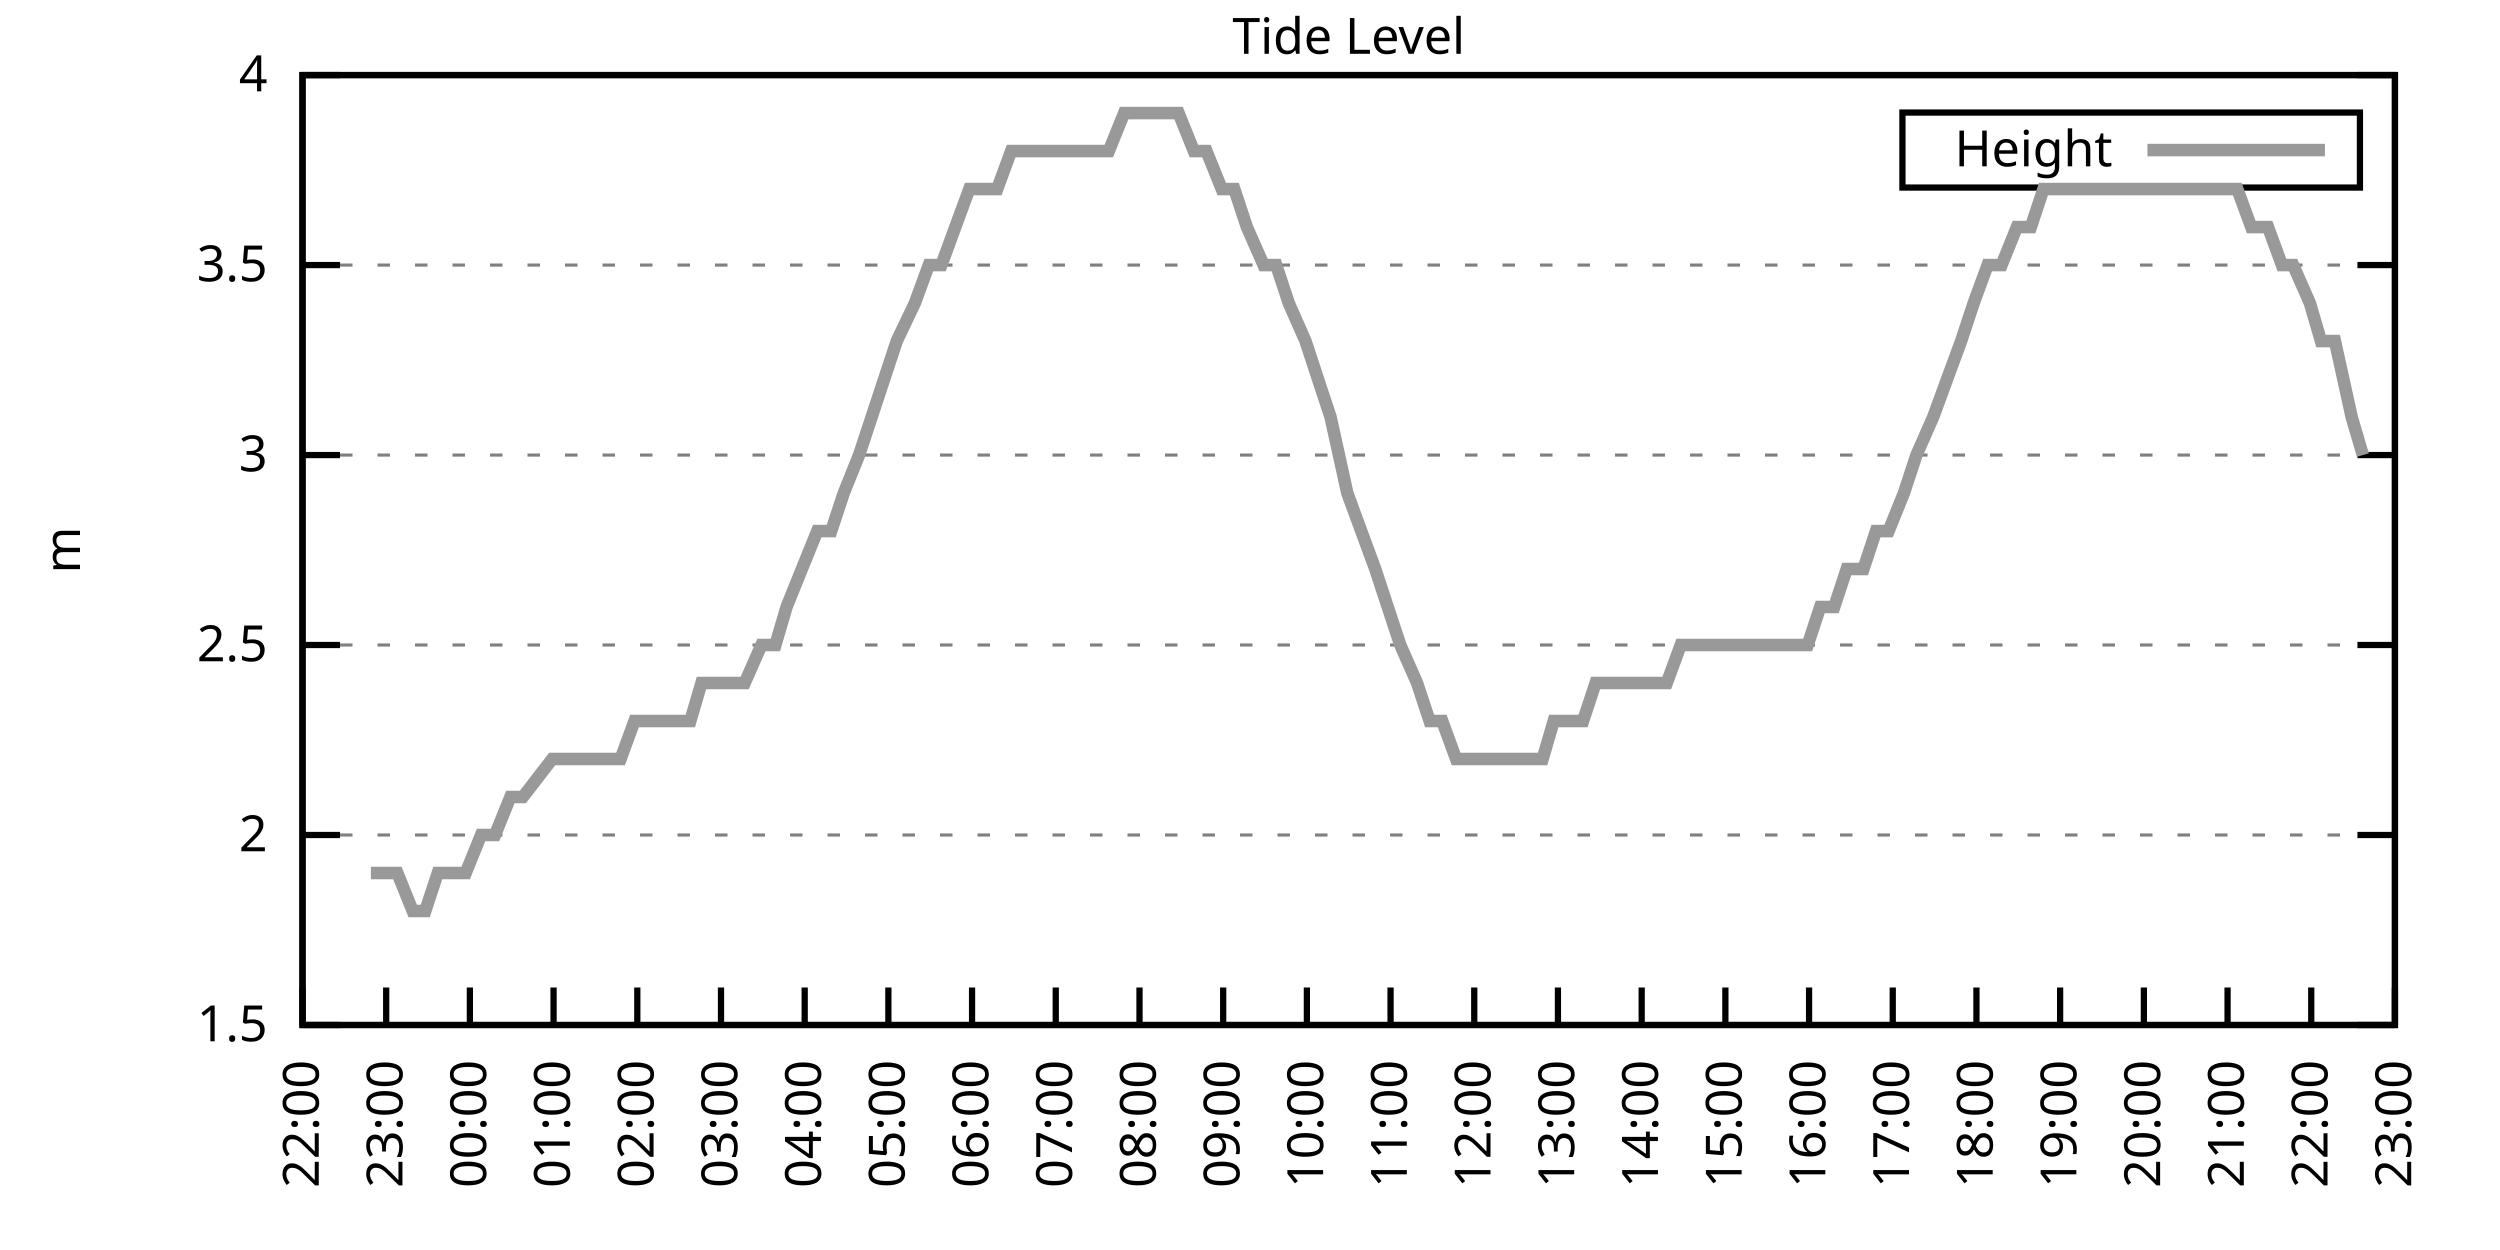
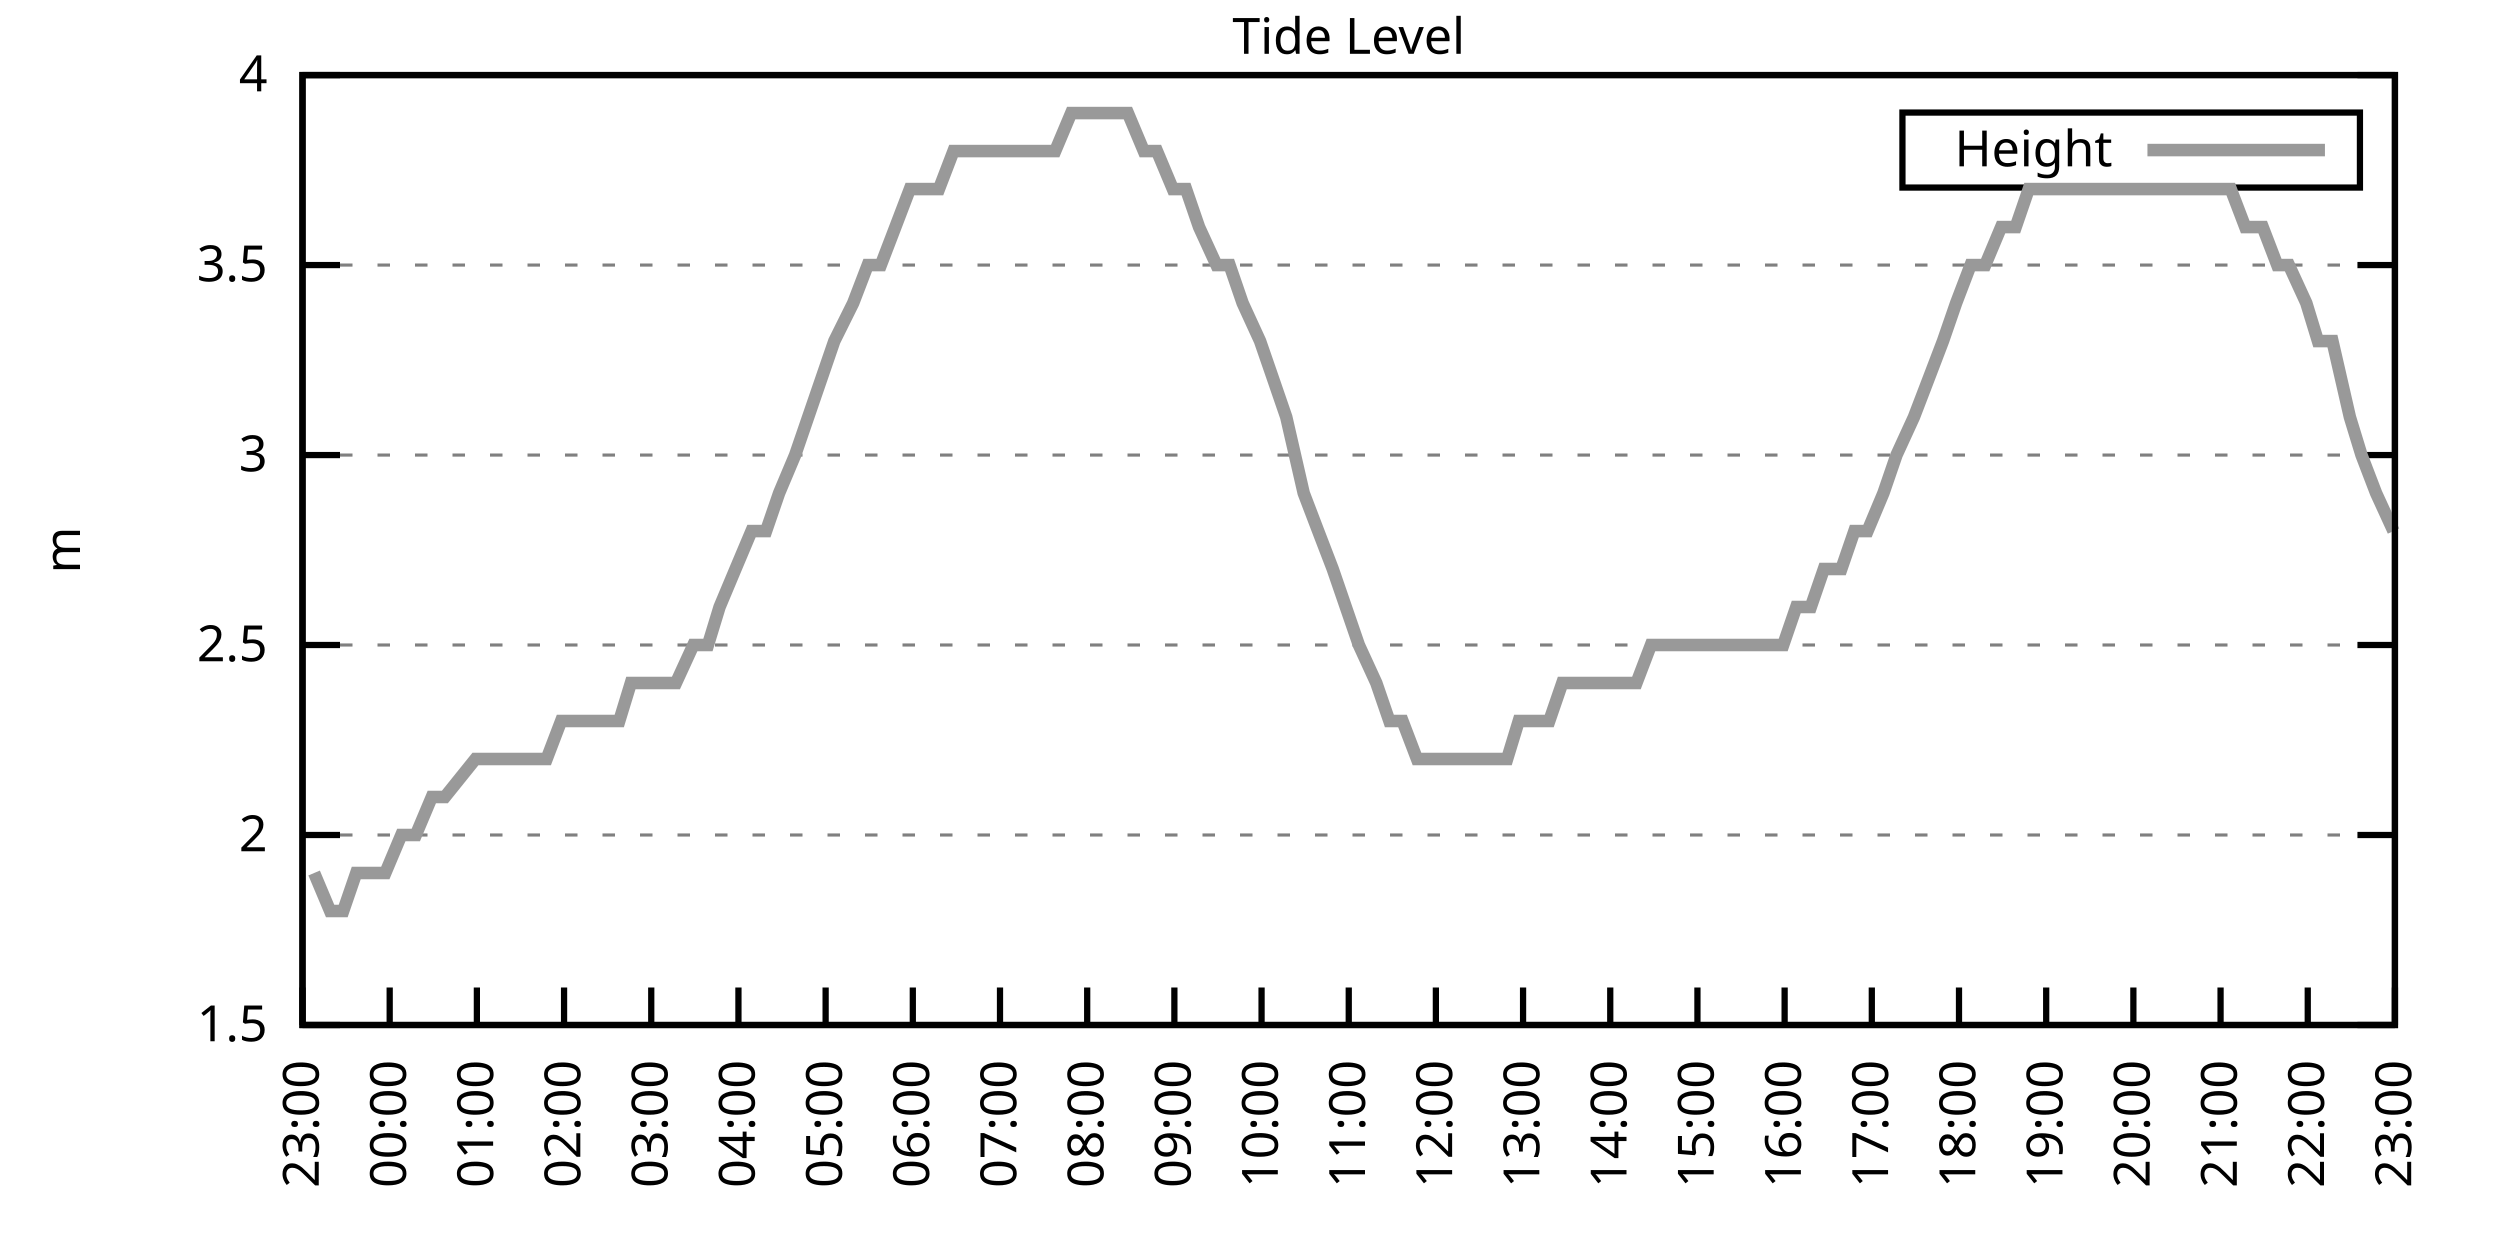
<svg xmlns="http://www.w3.org/2000/svg" xmlns:xlink="http://www.w3.org/1999/xlink" width="400" height="200" viewBox="0 0 400 200">
  <g id="gnuplot_canvas">
    <rect x="0" y="0" width="400" height="200" fill="none" />
    <defs>
      <circle id="gpDot" r="0.5" stroke-width="0.5" stroke="currentColor" />
      <path id="gpPt0" stroke-width="0.333" stroke="currentColor" d="M-1,0 h2 M0,-1 v2" />
      <path id="gpPt1" stroke-width="0.333" stroke="currentColor" d="M-1,-1 L1,1 M1,-1 L-1,1" />
      <path id="gpPt2" stroke-width="0.333" stroke="currentColor" d="M-1,0 L1,0 M0,-1 L0,1 M-1,-1 L1,1 M-1,1 L1,-1" />
      <rect id="gpPt3" stroke-width="0.333" stroke="currentColor" x="-1" y="-1" width="2" height="2" />
      <rect id="gpPt4" stroke-width="0.333" stroke="currentColor" fill="currentColor" x="-1" y="-1" width="2" height="2" />
      <circle id="gpPt5" stroke-width="0.333" stroke="currentColor" cx="0" cy="0" r="1" />
      <use xlink:href="#gpPt5" id="gpPt6" fill="currentColor" stroke="none" />
      <path id="gpPt7" stroke-width="0.333" stroke="currentColor" d="M0,-1.33 L-1.33,0.67 L1.33,0.67 z" />
      <use xlink:href="#gpPt7" id="gpPt8" fill="currentColor" stroke="none" />
      <use xlink:href="#gpPt7" id="gpPt9" stroke="currentColor" transform="rotate(180)" />
      <use xlink:href="#gpPt9" id="gpPt10" fill="currentColor" stroke="none" />
      <use xlink:href="#gpPt3" id="gpPt11" stroke="currentColor" transform="rotate(45)" />
      <use xlink:href="#gpPt11" id="gpPt12" fill="currentColor" stroke="none" />
      <path id="gpPt13" stroke-width="0.333" stroke="currentColor" d="M0,1.330 L1.265,0.411 L0.782,-1.067 L-0.782,-1.076 L-1.265,0.411 z" />
      <use xlink:href="#gpPt13" id="gpPt14" fill="currentColor" stroke="none" />
      <filter id="textbox" filterUnits="objectBoundingBox" x="0" y="0" height="1" width="1">
        <feFlood flood-color="white" flood-opacity="1" result="bgnd" />
        <feComposite in="SourceGraphic" in2="bgnd" operator="atop" />
      </filter>
      <filter id="greybox" filterUnits="objectBoundingBox" x="0" y="0" height="1" width="1">
        <feFlood flood-color="lightgrey" flood-opacity="1" result="grey" />
        <feComposite in="SourceGraphic" in2="grey" operator="atop" />
      </filter>
    </defs>
    <g fill="none" color="white" stroke="currentColor" stroke-width="1.00" stroke-linecap="butt" stroke-linejoin="miter">
</g>
    <g fill="none" color="black" stroke="currentColor" stroke-width="1.00" stroke-linecap="butt" stroke-linejoin="miter">
      <g stroke="none" shape-rendering="crispEdges">
        <polygon fill="rgb(255, 255, 255)" points="48.40,164.00 383.18,164.00 383.18,12.02 48.40,12.02 " />
      </g>
    </g>
    <g fill="none" color="black" stroke="currentColor" stroke-width="1.00" stroke-linecap="butt" stroke-linejoin="miter">
</g>
    <g fill="none" color="black" stroke="black" stroke-width="0.50" stroke-linecap="butt" stroke-linejoin="miter">
</g>
    <g fill="none" color="gray" stroke="currentColor" stroke-width="0.50" stroke-linecap="butt" stroke-linejoin="miter">
      <path stroke="gray" stroke-dasharray="2,4" class="gridline" d="M48.40,164.00 L383.19,164.00  " />
    </g>
    <g fill="none" color="gray" stroke="gray" stroke-width="1.00" stroke-linecap="butt" stroke-linejoin="miter">
</g>
    <g fill="none" color="black" stroke="currentColor" stroke-width="1.00" stroke-linecap="butt" stroke-linejoin="miter">
      <path stroke="black" d="M48.40,164.00 L54.40,164.00 M383.19,164.00 L377.19,164.00  " />
      <g transform="translate(42.80,166.60)" stroke="none" fill="black" font-family="Sans" font-size="8.00" text-anchor="end">
        <text>
          <tspan font-family="Sans"> 1.5</tspan>
        </text>
      </g>
    </g>
    <g fill="none" color="black" stroke="currentColor" stroke-width="1.00" stroke-linecap="butt" stroke-linejoin="miter">
</g>
    <g fill="none" color="black" stroke="black" stroke-width="0.50" stroke-linecap="butt" stroke-linejoin="miter">
</g>
    <g fill="none" color="gray" stroke="currentColor" stroke-width="0.50" stroke-linecap="butt" stroke-linejoin="miter">
      <path stroke="gray" stroke-dasharray="2,4" class="gridline" d="M48.40,133.60 L383.19,133.60  " />
    </g>
    <g fill="none" color="gray" stroke="gray" stroke-width="1.00" stroke-linecap="butt" stroke-linejoin="miter">
</g>
    <g fill="none" color="black" stroke="currentColor" stroke-width="1.00" stroke-linecap="butt" stroke-linejoin="miter">
      <path stroke="black" d="M48.40,133.60 L54.40,133.60 M383.19,133.60 L377.19,133.60  " />
      <g transform="translate(42.80,136.20)" stroke="none" fill="black" font-family="Sans" font-size="8.00" text-anchor="end">
        <text>
          <tspan font-family="Sans"> 2</tspan>
        </text>
      </g>
    </g>
    <g fill="none" color="black" stroke="currentColor" stroke-width="1.00" stroke-linecap="butt" stroke-linejoin="miter">
</g>
    <g fill="none" color="black" stroke="black" stroke-width="0.50" stroke-linecap="butt" stroke-linejoin="miter">
</g>
    <g fill="none" color="gray" stroke="currentColor" stroke-width="0.50" stroke-linecap="butt" stroke-linejoin="miter">
      <path stroke="gray" stroke-dasharray="2,4" class="gridline" d="M48.40,103.20 L383.19,103.20  " />
    </g>
    <g fill="none" color="gray" stroke="gray" stroke-width="1.00" stroke-linecap="butt" stroke-linejoin="miter">
</g>
    <g fill="none" color="black" stroke="currentColor" stroke-width="1.00" stroke-linecap="butt" stroke-linejoin="miter">
      <path stroke="black" d="M48.40,103.20 L54.40,103.20 M383.19,103.20 L377.19,103.20  " />
      <g transform="translate(42.80,105.80)" stroke="none" fill="black" font-family="Sans" font-size="8.00" text-anchor="end">
        <text>
          <tspan font-family="Sans"> 2.5</tspan>
        </text>
      </g>
    </g>
    <g fill="none" color="black" stroke="currentColor" stroke-width="1.00" stroke-linecap="butt" stroke-linejoin="miter">
</g>
    <g fill="none" color="black" stroke="black" stroke-width="0.50" stroke-linecap="butt" stroke-linejoin="miter">
</g>
    <g fill="none" color="gray" stroke="currentColor" stroke-width="0.50" stroke-linecap="butt" stroke-linejoin="miter">
      <path stroke="gray" stroke-dasharray="2,4" class="gridline" d="M48.40,72.81 L383.19,72.81  " />
    </g>
    <g fill="none" color="gray" stroke="gray" stroke-width="1.00" stroke-linecap="butt" stroke-linejoin="miter">
</g>
    <g fill="none" color="black" stroke="currentColor" stroke-width="1.00" stroke-linecap="butt" stroke-linejoin="miter">
      <path stroke="black" d="M48.40,72.81 L54.40,72.81 M383.19,72.81 L377.19,72.81  " />
      <g transform="translate(42.80,75.41)" stroke="none" fill="black" font-family="Sans" font-size="8.00" text-anchor="end">
        <text>
          <tspan font-family="Sans"> 3</tspan>
        </text>
      </g>
    </g>
    <g fill="none" color="black" stroke="currentColor" stroke-width="1.00" stroke-linecap="butt" stroke-linejoin="miter">
</g>
    <g fill="none" color="black" stroke="black" stroke-width="0.50" stroke-linecap="butt" stroke-linejoin="miter">
</g>
    <g fill="none" color="gray" stroke="currentColor" stroke-width="0.50" stroke-linecap="butt" stroke-linejoin="miter">
      <path stroke="gray" stroke-dasharray="2,4" class="gridline" d="M48.40,42.41 L383.19,42.41  " />
    </g>
    <g fill="none" color="gray" stroke="gray" stroke-width="1.00" stroke-linecap="butt" stroke-linejoin="miter">
</g>
    <g fill="none" color="black" stroke="currentColor" stroke-width="1.00" stroke-linecap="butt" stroke-linejoin="miter">
      <path stroke="black" d="M48.40,42.41 L54.40,42.41 M383.19,42.41 L377.19,42.41  " />
      <g transform="translate(42.80,45.01)" stroke="none" fill="black" font-family="Sans" font-size="8.00" text-anchor="end">
        <text>
          <tspan font-family="Sans"> 3.5</tspan>
        </text>
      </g>
    </g>
    <g fill="none" color="black" stroke="currentColor" stroke-width="1.00" stroke-linecap="butt" stroke-linejoin="miter">
</g>
    <g fill="none" color="black" stroke="black" stroke-width="0.50" stroke-linecap="butt" stroke-linejoin="miter">
</g>
    <g fill="none" color="gray" stroke="currentColor" stroke-width="0.50" stroke-linecap="butt" stroke-linejoin="miter">
      <path stroke="gray" stroke-dasharray="2,4" class="gridline" d="M48.40,12.01 L383.19,12.01  " />
    </g>
    <g fill="none" color="gray" stroke="gray" stroke-width="1.00" stroke-linecap="butt" stroke-linejoin="miter">
</g>
    <g fill="none" color="black" stroke="currentColor" stroke-width="1.00" stroke-linecap="butt" stroke-linejoin="miter">
      <path stroke="black" d="M48.40,12.01 L54.40,12.01 M383.19,12.01 L377.19,12.01  " />
      <g transform="translate(42.80,14.61)" stroke="none" fill="black" font-family="Sans" font-size="8.00" text-anchor="end">
        <text>
          <tspan font-family="Sans"> 4</tspan>
        </text>
      </g>
    </g>
    <g fill="none" color="black" stroke="currentColor" stroke-width="1.00" stroke-linecap="butt" stroke-linejoin="miter">
      <path stroke="black" d="M48.40,164.00 L48.40,158.00  " />
      <g transform="translate(51.00,169.60) rotate(270.00)" stroke="none" fill="black" font-family="Sans" font-size="8.00" text-anchor="end">
        <text>
-           <tspan font-family="Sans">22:00</tspan>
-         </text>
-       </g>
-     </g>
-     <g fill="none" color="black" stroke="currentColor" stroke-width="1.00" stroke-linecap="butt" stroke-linejoin="miter">
-       <path stroke="black" d="M61.79,164.00 L61.79,158.00  " />
-       <g transform="translate(64.39,169.60) rotate(270.00)" stroke="none" fill="black" font-family="Sans" font-size="8.00" text-anchor="end">
-         <text>
          <tspan font-family="Sans">23:00</tspan>
        </text>
      </g>
    </g>
    <g fill="none" color="black" stroke="currentColor" stroke-width="1.00" stroke-linecap="butt" stroke-linejoin="miter">
-       <path stroke="black" d="M75.18,164.00 L75.18,158.00  " />
-       <g transform="translate(77.78,169.60) rotate(270.00)" stroke="none" fill="black" font-family="Sans" font-size="8.00" text-anchor="end">
+       <path stroke="black" d="M62.35,164.00 L62.35,158.00  " />
+       <g transform="translate(64.95,169.60) rotate(270.00)" stroke="none" fill="black" font-family="Sans" font-size="8.00" text-anchor="end">
        <text>
          <tspan font-family="Sans">00:00</tspan>
        </text>
      </g>
    </g>
    <g fill="none" color="black" stroke="currentColor" stroke-width="1.00" stroke-linecap="butt" stroke-linejoin="miter">
-       <path stroke="black" d="M88.57,164.00 L88.57,158.00  " />
-       <g transform="translate(91.17,169.60) rotate(270.00)" stroke="none" fill="black" font-family="Sans" font-size="8.00" text-anchor="end">
+       <path stroke="black" d="M76.30,164.00 L76.30,158.00  " />
+       <g transform="translate(78.90,169.60) rotate(270.00)" stroke="none" fill="black" font-family="Sans" font-size="8.00" text-anchor="end">
        <text>
          <tspan font-family="Sans">01:00</tspan>
        </text>
      </g>
    </g>
    <g fill="none" color="black" stroke="currentColor" stroke-width="1.00" stroke-linecap="butt" stroke-linejoin="miter">
-       <path stroke="black" d="M101.97,164.00 L101.97,158.00  " />
-       <g transform="translate(104.57,169.60) rotate(270.00)" stroke="none" fill="black" font-family="Sans" font-size="8.00" text-anchor="end">
+       <path stroke="black" d="M90.25,164.00 L90.25,158.00  " />
+       <g transform="translate(92.85,169.60) rotate(270.00)" stroke="none" fill="black" font-family="Sans" font-size="8.00" text-anchor="end">
        <text>
          <tspan font-family="Sans">02:00</tspan>
        </text>
      </g>
    </g>
    <g fill="none" color="black" stroke="currentColor" stroke-width="1.00" stroke-linecap="butt" stroke-linejoin="miter">
-       <path stroke="black" d="M115.36,164.00 L115.36,158.00  " />
-       <g transform="translate(117.96,169.60) rotate(270.00)" stroke="none" fill="black" font-family="Sans" font-size="8.00" text-anchor="end">
+       <path stroke="black" d="M104.20,164.00 L104.20,158.00  " />
+       <g transform="translate(106.80,169.60) rotate(270.00)" stroke="none" fill="black" font-family="Sans" font-size="8.00" text-anchor="end">
        <text>
          <tspan font-family="Sans">03:00</tspan>
        </text>
      </g>
    </g>
    <g fill="none" color="black" stroke="currentColor" stroke-width="1.00" stroke-linecap="butt" stroke-linejoin="miter">
-       <path stroke="black" d="M128.75,164.00 L128.75,158.00  " />
-       <g transform="translate(131.35,169.60) rotate(270.00)" stroke="none" fill="black" font-family="Sans" font-size="8.00" text-anchor="end">
+       <path stroke="black" d="M118.15,164.00 L118.15,158.00  " />
+       <g transform="translate(120.75,169.60) rotate(270.00)" stroke="none" fill="black" font-family="Sans" font-size="8.00" text-anchor="end">
        <text>
          <tspan font-family="Sans">04:00</tspan>
        </text>
      </g>
    </g>
    <g fill="none" color="black" stroke="currentColor" stroke-width="1.00" stroke-linecap="butt" stroke-linejoin="miter">
-       <path stroke="black" d="M142.14,164.00 L142.14,158.00  " />
-       <g transform="translate(144.74,169.60) rotate(270.00)" stroke="none" fill="black" font-family="Sans" font-size="8.00" text-anchor="end">
+       <path stroke="black" d="M132.10,164.00 L132.10,158.00  " />
+       <g transform="translate(134.70,169.60) rotate(270.00)" stroke="none" fill="black" font-family="Sans" font-size="8.00" text-anchor="end">
        <text>
          <tspan font-family="Sans">05:00</tspan>
        </text>
      </g>
    </g>
    <g fill="none" color="black" stroke="currentColor" stroke-width="1.00" stroke-linecap="butt" stroke-linejoin="miter">
-       <path stroke="black" d="M155.53,164.00 L155.53,158.00  " />
-       <g transform="translate(158.13,169.60) rotate(270.00)" stroke="none" fill="black" font-family="Sans" font-size="8.00" text-anchor="end">
+       <path stroke="black" d="M146.05,164.00 L146.05,158.00  " />
+       <g transform="translate(148.65,169.60) rotate(270.00)" stroke="none" fill="black" font-family="Sans" font-size="8.00" text-anchor="end">
        <text>
          <tspan font-family="Sans">06:00</tspan>
        </text>
      </g>
    </g>
    <g fill="none" color="black" stroke="currentColor" stroke-width="1.00" stroke-linecap="butt" stroke-linejoin="miter">
-       <path stroke="black" d="M168.92,164.00 L168.92,158.00  " />
-       <g transform="translate(171.52,169.60) rotate(270.00)" stroke="none" fill="black" font-family="Sans" font-size="8.00" text-anchor="end">
+       <path stroke="black" d="M160.00,164.00 L160.00,158.00  " />
+       <g transform="translate(162.60,169.60) rotate(270.00)" stroke="none" fill="black" font-family="Sans" font-size="8.00" text-anchor="end">
        <text>
          <tspan font-family="Sans">07:00</tspan>
        </text>
      </g>
    </g>
    <g fill="none" color="black" stroke="currentColor" stroke-width="1.00" stroke-linecap="butt" stroke-linejoin="miter">
-       <path stroke="black" d="M182.32,164.00 L182.32,158.00  " />
-       <g transform="translate(184.92,169.60) rotate(270.00)" stroke="none" fill="black" font-family="Sans" font-size="8.00" text-anchor="end">
+       <path stroke="black" d="M173.95,164.00 L173.95,158.00  " />
+       <g transform="translate(176.55,169.60) rotate(270.00)" stroke="none" fill="black" font-family="Sans" font-size="8.00" text-anchor="end">
        <text>
          <tspan font-family="Sans">08:00</tspan>
        </text>
      </g>
    </g>
    <g fill="none" color="black" stroke="currentColor" stroke-width="1.00" stroke-linecap="butt" stroke-linejoin="miter">
-       <path stroke="black" d="M195.71,164.00 L195.71,158.00  " />
-       <g transform="translate(198.31,169.60) rotate(270.00)" stroke="none" fill="black" font-family="Sans" font-size="8.00" text-anchor="end">
+       <path stroke="black" d="M187.90,164.00 L187.90,158.00  " />
+       <g transform="translate(190.50,169.60) rotate(270.00)" stroke="none" fill="black" font-family="Sans" font-size="8.00" text-anchor="end">
        <text>
          <tspan font-family="Sans">09:00</tspan>
        </text>
      </g>
    </g>
    <g fill="none" color="black" stroke="currentColor" stroke-width="1.00" stroke-linecap="butt" stroke-linejoin="miter">
-       <path stroke="black" d="M209.10,164.00 L209.10,158.00  " />
-       <g transform="translate(211.70,169.60) rotate(270.00)" stroke="none" fill="black" font-family="Sans" font-size="8.00" text-anchor="end">
+       <path stroke="black" d="M201.85,164.00 L201.85,158.00  " />
+       <g transform="translate(204.45,169.60) rotate(270.00)" stroke="none" fill="black" font-family="Sans" font-size="8.00" text-anchor="end">
        <text>
          <tspan font-family="Sans">10:00</tspan>
        </text>
      </g>
    </g>
    <g fill="none" color="black" stroke="currentColor" stroke-width="1.00" stroke-linecap="butt" stroke-linejoin="miter">
-       <path stroke="black" d="M222.49,164.00 L222.49,158.00  " />
-       <g transform="translate(225.09,169.60) rotate(270.00)" stroke="none" fill="black" font-family="Sans" font-size="8.00" text-anchor="end">
+       <path stroke="black" d="M215.80,164.00 L215.80,158.00  " />
+       <g transform="translate(218.40,169.60) rotate(270.00)" stroke="none" fill="black" font-family="Sans" font-size="8.00" text-anchor="end">
        <text>
          <tspan font-family="Sans">11:00</tspan>
        </text>
      </g>
    </g>
    <g fill="none" color="black" stroke="currentColor" stroke-width="1.00" stroke-linecap="butt" stroke-linejoin="miter">
-       <path stroke="black" d="M235.88,164.00 L235.88,158.00  " />
-       <g transform="translate(238.48,169.60) rotate(270.00)" stroke="none" fill="black" font-family="Sans" font-size="8.00" text-anchor="end">
+       <path stroke="black" d="M229.74,164.00 L229.74,158.00  " />
+       <g transform="translate(232.34,169.60) rotate(270.00)" stroke="none" fill="black" font-family="Sans" font-size="8.00" text-anchor="end">
        <text>
          <tspan font-family="Sans">12:00</tspan>
        </text>
      </g>
    </g>
    <g fill="none" color="black" stroke="currentColor" stroke-width="1.00" stroke-linecap="butt" stroke-linejoin="miter">
-       <path stroke="black" d="M249.27,164.00 L249.27,158.00  " />
-       <g transform="translate(251.87,169.60) rotate(270.00)" stroke="none" fill="black" font-family="Sans" font-size="8.00" text-anchor="end">
+       <path stroke="black" d="M243.69,164.00 L243.69,158.00  " />
+       <g transform="translate(246.29,169.60) rotate(270.00)" stroke="none" fill="black" font-family="Sans" font-size="8.00" text-anchor="end">
        <text>
          <tspan font-family="Sans">13:00</tspan>
        </text>
      </g>
    </g>
    <g fill="none" color="black" stroke="currentColor" stroke-width="1.00" stroke-linecap="butt" stroke-linejoin="miter">
-       <path stroke="black" d="M262.67,164.00 L262.67,158.00  " />
-       <g transform="translate(265.27,169.60) rotate(270.00)" stroke="none" fill="black" font-family="Sans" font-size="8.00" text-anchor="end">
+       <path stroke="black" d="M257.64,164.00 L257.64,158.00  " />
+       <g transform="translate(260.24,169.60) rotate(270.00)" stroke="none" fill="black" font-family="Sans" font-size="8.00" text-anchor="end">
        <text>
          <tspan font-family="Sans">14:00</tspan>
        </text>
      </g>
    </g>
    <g fill="none" color="black" stroke="currentColor" stroke-width="1.00" stroke-linecap="butt" stroke-linejoin="miter">
-       <path stroke="black" d="M276.06,164.00 L276.06,158.00  " />
-       <g transform="translate(278.66,169.60) rotate(270.00)" stroke="none" fill="black" font-family="Sans" font-size="8.00" text-anchor="end">
+       <path stroke="black" d="M271.59,164.00 L271.59,158.00  " />
+       <g transform="translate(274.19,169.60) rotate(270.00)" stroke="none" fill="black" font-family="Sans" font-size="8.00" text-anchor="end">
        <text>
          <tspan font-family="Sans">15:00</tspan>
        </text>
      </g>
    </g>
    <g fill="none" color="black" stroke="currentColor" stroke-width="1.00" stroke-linecap="butt" stroke-linejoin="miter">
-       <path stroke="black" d="M289.45,164.00 L289.45,158.00  " />
-       <g transform="translate(292.05,169.60) rotate(270.00)" stroke="none" fill="black" font-family="Sans" font-size="8.00" text-anchor="end">
+       <path stroke="black" d="M285.54,164.00 L285.54,158.00  " />
+       <g transform="translate(288.14,169.60) rotate(270.00)" stroke="none" fill="black" font-family="Sans" font-size="8.00" text-anchor="end">
        <text>
          <tspan font-family="Sans">16:00</tspan>
        </text>
      </g>
    </g>
    <g fill="none" color="black" stroke="currentColor" stroke-width="1.00" stroke-linecap="butt" stroke-linejoin="miter">
-       <path stroke="black" d="M302.84,164.00 L302.84,158.00  " />
-       <g transform="translate(305.44,169.60) rotate(270.00)" stroke="none" fill="black" font-family="Sans" font-size="8.00" text-anchor="end">
+       <path stroke="black" d="M299.49,164.00 L299.49,158.00  " />
+       <g transform="translate(302.09,169.60) rotate(270.00)" stroke="none" fill="black" font-family="Sans" font-size="8.00" text-anchor="end">
        <text>
          <tspan font-family="Sans">17:00</tspan>
        </text>
      </g>
    </g>
    <g fill="none" color="black" stroke="currentColor" stroke-width="1.00" stroke-linecap="butt" stroke-linejoin="miter">
-       <path stroke="black" d="M316.23,164.00 L316.23,158.00  " />
-       <g transform="translate(318.83,169.60) rotate(270.00)" stroke="none" fill="black" font-family="Sans" font-size="8.00" text-anchor="end">
+       <path stroke="black" d="M313.44,164.00 L313.44,158.00  " />
+       <g transform="translate(316.04,169.60) rotate(270.00)" stroke="none" fill="black" font-family="Sans" font-size="8.00" text-anchor="end">
        <text>
          <tspan font-family="Sans">18:00</tspan>
        </text>
      </g>
    </g>
    <g fill="none" color="black" stroke="currentColor" stroke-width="1.00" stroke-linecap="butt" stroke-linejoin="miter">
-       <path stroke="black" d="M329.62,164.00 L329.62,158.00  " />
-       <g transform="translate(332.22,169.60) rotate(270.00)" stroke="none" fill="black" font-family="Sans" font-size="8.00" text-anchor="end">
+       <path stroke="black" d="M327.39,164.00 L327.39,158.00  " />
+       <g transform="translate(329.99,169.60) rotate(270.00)" stroke="none" fill="black" font-family="Sans" font-size="8.00" text-anchor="end">
        <text>
          <tspan font-family="Sans">19:00</tspan>
        </text>
      </g>
    </g>
    <g fill="none" color="black" stroke="currentColor" stroke-width="1.00" stroke-linecap="butt" stroke-linejoin="miter">
-       <path stroke="black" d="M343.02,164.00 L343.02,158.00  " />
-       <g transform="translate(345.62,169.60) rotate(270.00)" stroke="none" fill="black" font-family="Sans" font-size="8.00" text-anchor="end">
+       <path stroke="black" d="M341.34,164.00 L341.34,158.00  " />
+       <g transform="translate(343.94,169.60) rotate(270.00)" stroke="none" fill="black" font-family="Sans" font-size="8.00" text-anchor="end">
        <text>
          <tspan font-family="Sans">20:00</tspan>
        </text>
      </g>
    </g>
    <g fill="none" color="black" stroke="currentColor" stroke-width="1.00" stroke-linecap="butt" stroke-linejoin="miter">
-       <path stroke="black" d="M356.41,164.00 L356.41,158.00  " />
-       <g transform="translate(359.01,169.60) rotate(270.00)" stroke="none" fill="black" font-family="Sans" font-size="8.00" text-anchor="end">
+       <path stroke="black" d="M355.29,164.00 L355.29,158.00  " />
+       <g transform="translate(357.89,169.60) rotate(270.00)" stroke="none" fill="black" font-family="Sans" font-size="8.00" text-anchor="end">
        <text>
          <tspan font-family="Sans">21:00</tspan>
        </text>
      </g>
    </g>
    <g fill="none" color="black" stroke="currentColor" stroke-width="1.00" stroke-linecap="butt" stroke-linejoin="miter">
-       <path stroke="black" d="M369.80,164.00 L369.80,158.00  " />
-       <g transform="translate(372.40,169.60) rotate(270.00)" stroke="none" fill="black" font-family="Sans" font-size="8.00" text-anchor="end">
+       <path stroke="black" d="M369.24,164.00 L369.24,158.00  " />
+       <g transform="translate(371.84,169.60) rotate(270.00)" stroke="none" fill="black" font-family="Sans" font-size="8.00" text-anchor="end">
        <text>
          <tspan font-family="Sans">22:00</tspan>
        </text>
      </g>
    </g>
    <g fill="none" color="black" stroke="currentColor" stroke-width="1.00" stroke-linecap="butt" stroke-linejoin="miter">
      <path stroke="black" d="M383.19,164.00 L383.19,158.00  " />
      <g transform="translate(385.79,169.60) rotate(270.00)" stroke="none" fill="black" font-family="Sans" font-size="8.00" text-anchor="end">
        <text>
          <tspan font-family="Sans">23:00</tspan>
        </text>
      </g>
    </g>
    <g fill="none" color="black" stroke="currentColor" stroke-width="1.00" stroke-linecap="butt" stroke-linejoin="miter">
</g>
    <g fill="none" color="black" stroke="currentColor" stroke-width="1.00" stroke-linecap="butt" stroke-linejoin="miter">
      <path stroke="black" d="M48.40,12.01 L48.40,164.00 L383.19,164.00 L383.19,12.01 L48.40,12.01 Z  " />
    </g>
    <g fill="none" color="black" stroke="currentColor" stroke-width="1.00" stroke-linecap="butt" stroke-linejoin="miter">
</g>
    <g fill="none" color="black" stroke="currentColor" stroke-width="1.00" stroke-linecap="butt" stroke-linejoin="miter">
      <path stroke="black" d="M304.39,30.01 L304.39,18.01 L377.59,18.01 L377.59,30.01 L304.39,30.01 Z  " />
    </g>
    <g id="Tide_level_plot_1">
      <g fill="none" color="white" stroke="black" stroke-width="2.00" stroke-linecap="butt" stroke-linejoin="miter">
</g>
      <g fill="none" color="black" stroke="currentColor" stroke-width="2.00" stroke-linecap="butt" stroke-linejoin="miter">
        <g transform="translate(337.99,26.61)" stroke="none" fill="black" font-family="Sans" font-size="8.00" text-anchor="end">
          <text>
            <tspan font-family="Sans">Height</tspan>
          </text>
        </g>
      </g>
      <g fill="none" color="black" stroke="currentColor" stroke-width="2.00" stroke-linecap="butt" stroke-linejoin="miter">
-         <path stroke="rgb(153, 153, 153)" d="M343.59,24.01 L371.99,24.01 M59.34,139.68 L61.57,139.68 L63.58,139.68 L66.03,145.76 L68.04,145.76 L70.05,139.68   L72.06,139.68 L74.51,139.68 L76.97,133.60 L79.20,133.60 L81.66,127.52 L83.66,127.52 L88.35,121.44 L90.36,121.44   L92.59,121.44 L95.05,121.44 L97.06,121.44 L99.29,121.44 L101.52,115.36 L103.98,115.36 L105.76,115.36 L107.99,115.36   L110.45,115.36 L112.23,109.28 L114.69,109.28 L117.37,109.28 L119.15,109.28 L121.83,103.20 L124.06,103.20 L125.85,97.12   L128.30,91.04 L130.76,84.97 L132.99,84.97 L135.00,78.89 L137.45,72.81 L139.46,66.73 L141.47,60.65 L143.48,54.57   L146.38,48.49 L148.61,42.41 L150.62,42.41 L152.85,36.33 L155.09,30.25 L157.32,30.25 L159.55,30.25 L161.78,24.17   L164.24,24.17 L166.47,24.17 L168.25,24.17 L170.93,24.17 L173.17,24.17 L174.95,24.17 L177.41,24.17 L179.86,18.09   L181.87,18.09 L183.88,18.09 L186.56,18.09 L188.57,18.09 L191.02,24.17 L193.03,24.17 L195.48,30.25 L197.49,30.25   L199.50,36.33 L202.18,42.41 L204.19,42.41 L206.20,48.49 L208.88,54.57 L210.88,60.65 L212.89,66.73 L215.57,78.89   L217.80,84.97 L220.04,91.04 L222.04,97.12 L224.05,103.20 L226.73,109.28 L228.74,115.36 L230.75,115.36 L232.98,121.44   L235.66,121.44 L237.89,121.44 L239.90,121.44 L242.36,121.44 L244.36,121.44 L246.82,121.44 L248.60,115.36 L250.84,115.36   L253.29,115.36 L255.30,109.28 L257.76,109.28 L259.76,109.28 L262.00,109.28 L264.67,109.28 L266.68,109.28 L268.92,103.20   L271.15,103.20 L273.16,103.20 L275.61,103.20 L277.84,103.20 L280.07,103.20 L282.08,103.20 L284.76,103.20 L286.99,103.20   L289.23,103.20 L291.23,97.12 L293.47,97.12 L295.48,91.04 L298.15,91.04 L300.16,84.97 L302.17,84.97 L304.63,78.89   L306.63,72.81 L309.31,66.73 L311.54,60.65 L313.78,54.57 L315.79,48.49 L318.02,42.41 L320.25,42.41 L322.70,36.33   L324.94,36.33 L326.95,30.25 L328.95,30.25 L331.63,30.25 L333.86,30.25 L335.87,30.25 L338.33,30.25 L340.34,30.25   L342.35,30.25 L344.58,30.25 L346.81,30.25 L349.26,30.25 L351.50,30.25 L353.51,30.25 L356.18,30.25 L357.97,30.25   L360.20,36.33 L362.88,36.33 L365.11,42.41 L366.90,42.41 L369.58,48.49 L371.36,54.57 L373.59,54.57 L376.27,66.73   L378.06,72.81  " />
+         <path stroke="rgb(153, 153, 153)" d="M343.59,24.01 L371.99,24.01 M50.26,139.68 L52.82,145.76 L54.91,145.76 L57.00,139.68 L59.09,139.68 L61.65,139.68   L64.21,133.60 L66.53,133.60 L69.09,127.52 L71.18,127.52 L76.07,121.44 L78.16,121.44 L80.48,121.44 L83.04,121.44   L85.13,121.44 L87.46,121.44 L89.78,115.36 L92.34,115.36 L94.20,115.36 L96.53,115.36 L99.08,115.36 L100.94,109.28   L103.50,109.28 L106.29,109.28 L108.15,109.28 L110.94,103.20 L113.27,103.20 L115.13,97.12 L117.68,91.04 L120.24,84.97   L122.57,84.97 L124.66,78.89 L127.22,72.81 L129.31,66.73 L131.40,60.65 L133.49,54.57 L136.51,48.49 L138.84,42.41   L140.93,42.41 L143.26,36.33 L145.58,30.25 L147.91,30.25 L150.23,30.25 L152.56,24.17 L155.11,24.17 L157.44,24.17   L159.30,24.17 L162.09,24.17 L164.41,24.17 L166.27,24.17 L168.83,24.17 L171.39,18.09 L173.48,18.09 L175.57,18.09   L178.36,18.09 L180.46,18.09 L183.01,24.17 L185.11,24.17 L187.66,30.25 L189.76,30.25 L191.85,36.33 L194.64,42.41   L196.73,42.41 L198.82,48.49 L201.61,54.57 L203.71,60.65 L205.80,66.73 L208.59,78.89 L210.91,84.97 L213.24,91.04   L215.33,97.12 L217.42,103.20 L220.21,109.28 L222.30,115.36 L224.40,115.36 L226.72,121.44 L229.51,121.44 L231.84,121.44   L233.93,121.44 L236.49,121.44 L238.58,121.44 L241.14,121.44 L243.00,115.36 L245.32,115.36 L247.88,115.36 L249.97,109.28   L252.53,109.28 L254.62,109.28 L256.95,109.28 L259.74,109.28 L261.83,109.28 L264.15,103.20 L266.48,103.20 L268.57,103.20   L271.13,103.20 L273.45,103.20 L275.78,103.20 L277.87,103.20 L280.66,103.20 L282.99,103.20 L285.31,103.20 L287.40,97.12   L289.73,97.12 L291.82,91.04 L294.61,91.04 L296.70,84.97 L298.80,84.97 L301.35,78.89 L303.44,72.81 L306.23,66.73   L308.56,60.65 L310.88,54.57 L312.98,48.49 L315.30,42.41 L317.63,42.41 L320.18,36.33 L322.51,36.33 L324.60,30.25   L326.69,30.25 L329.48,30.25 L331.81,30.25 L333.90,30.25 L336.46,30.25 L338.55,30.25 L340.64,30.25 L342.97,30.25   L345.29,30.25 L347.85,30.25 L350.18,30.25 L352.27,30.25 L355.06,30.25 L356.92,30.25 L359.24,36.33 L362.03,36.33   L364.36,42.41 L366.22,42.41 L369.01,48.49 L370.87,54.57 L373.19,54.57 L375.98,66.73 L377.84,72.81 L380.17,78.89   L382.96,84.97  " />
      </g>
    </g>
    <g fill="none" color="black" stroke="currentColor" stroke-width="2.00" stroke-linecap="butt" stroke-linejoin="miter">
</g>
    <g fill="none" color="black" stroke="black" stroke-width="1.00" stroke-linecap="butt" stroke-linejoin="miter">
</g>
    <g fill="none" color="black" stroke="currentColor" stroke-width="1.00" stroke-linecap="butt" stroke-linejoin="miter">
      <path stroke="black" d="M48.40,12.01 L48.40,164.00 L383.19,164.00 L383.19,12.01 L48.40,12.01 Z  " />
      <g transform="translate(12.80,88.01) rotate(270.00)" stroke="none" fill="black" font-family="Sans" font-size="8.00" text-anchor="middle">
        <text>
          <tspan font-family="Sans">m</tspan>
        </text>
      </g>
    </g>
    <g fill="none" color="black" stroke="currentColor" stroke-width="1.00" stroke-linecap="butt" stroke-linejoin="miter">
</g>
    <g fill="none" color="black" stroke="currentColor" stroke-width="1.00" stroke-linecap="butt" stroke-linejoin="miter">
      <g transform="translate(215.79,8.61)" stroke="none" fill="black" font-family="Sans" font-size="8.00" text-anchor="middle">
        <text>
          <tspan font-family="Sans">Tide Level</tspan>
        </text>
      </g>
    </g>
    <g fill="none" color="black" stroke="currentColor" stroke-width="1.00" stroke-linecap="butt" stroke-linejoin="miter">
</g>
  </g>
</svg>
